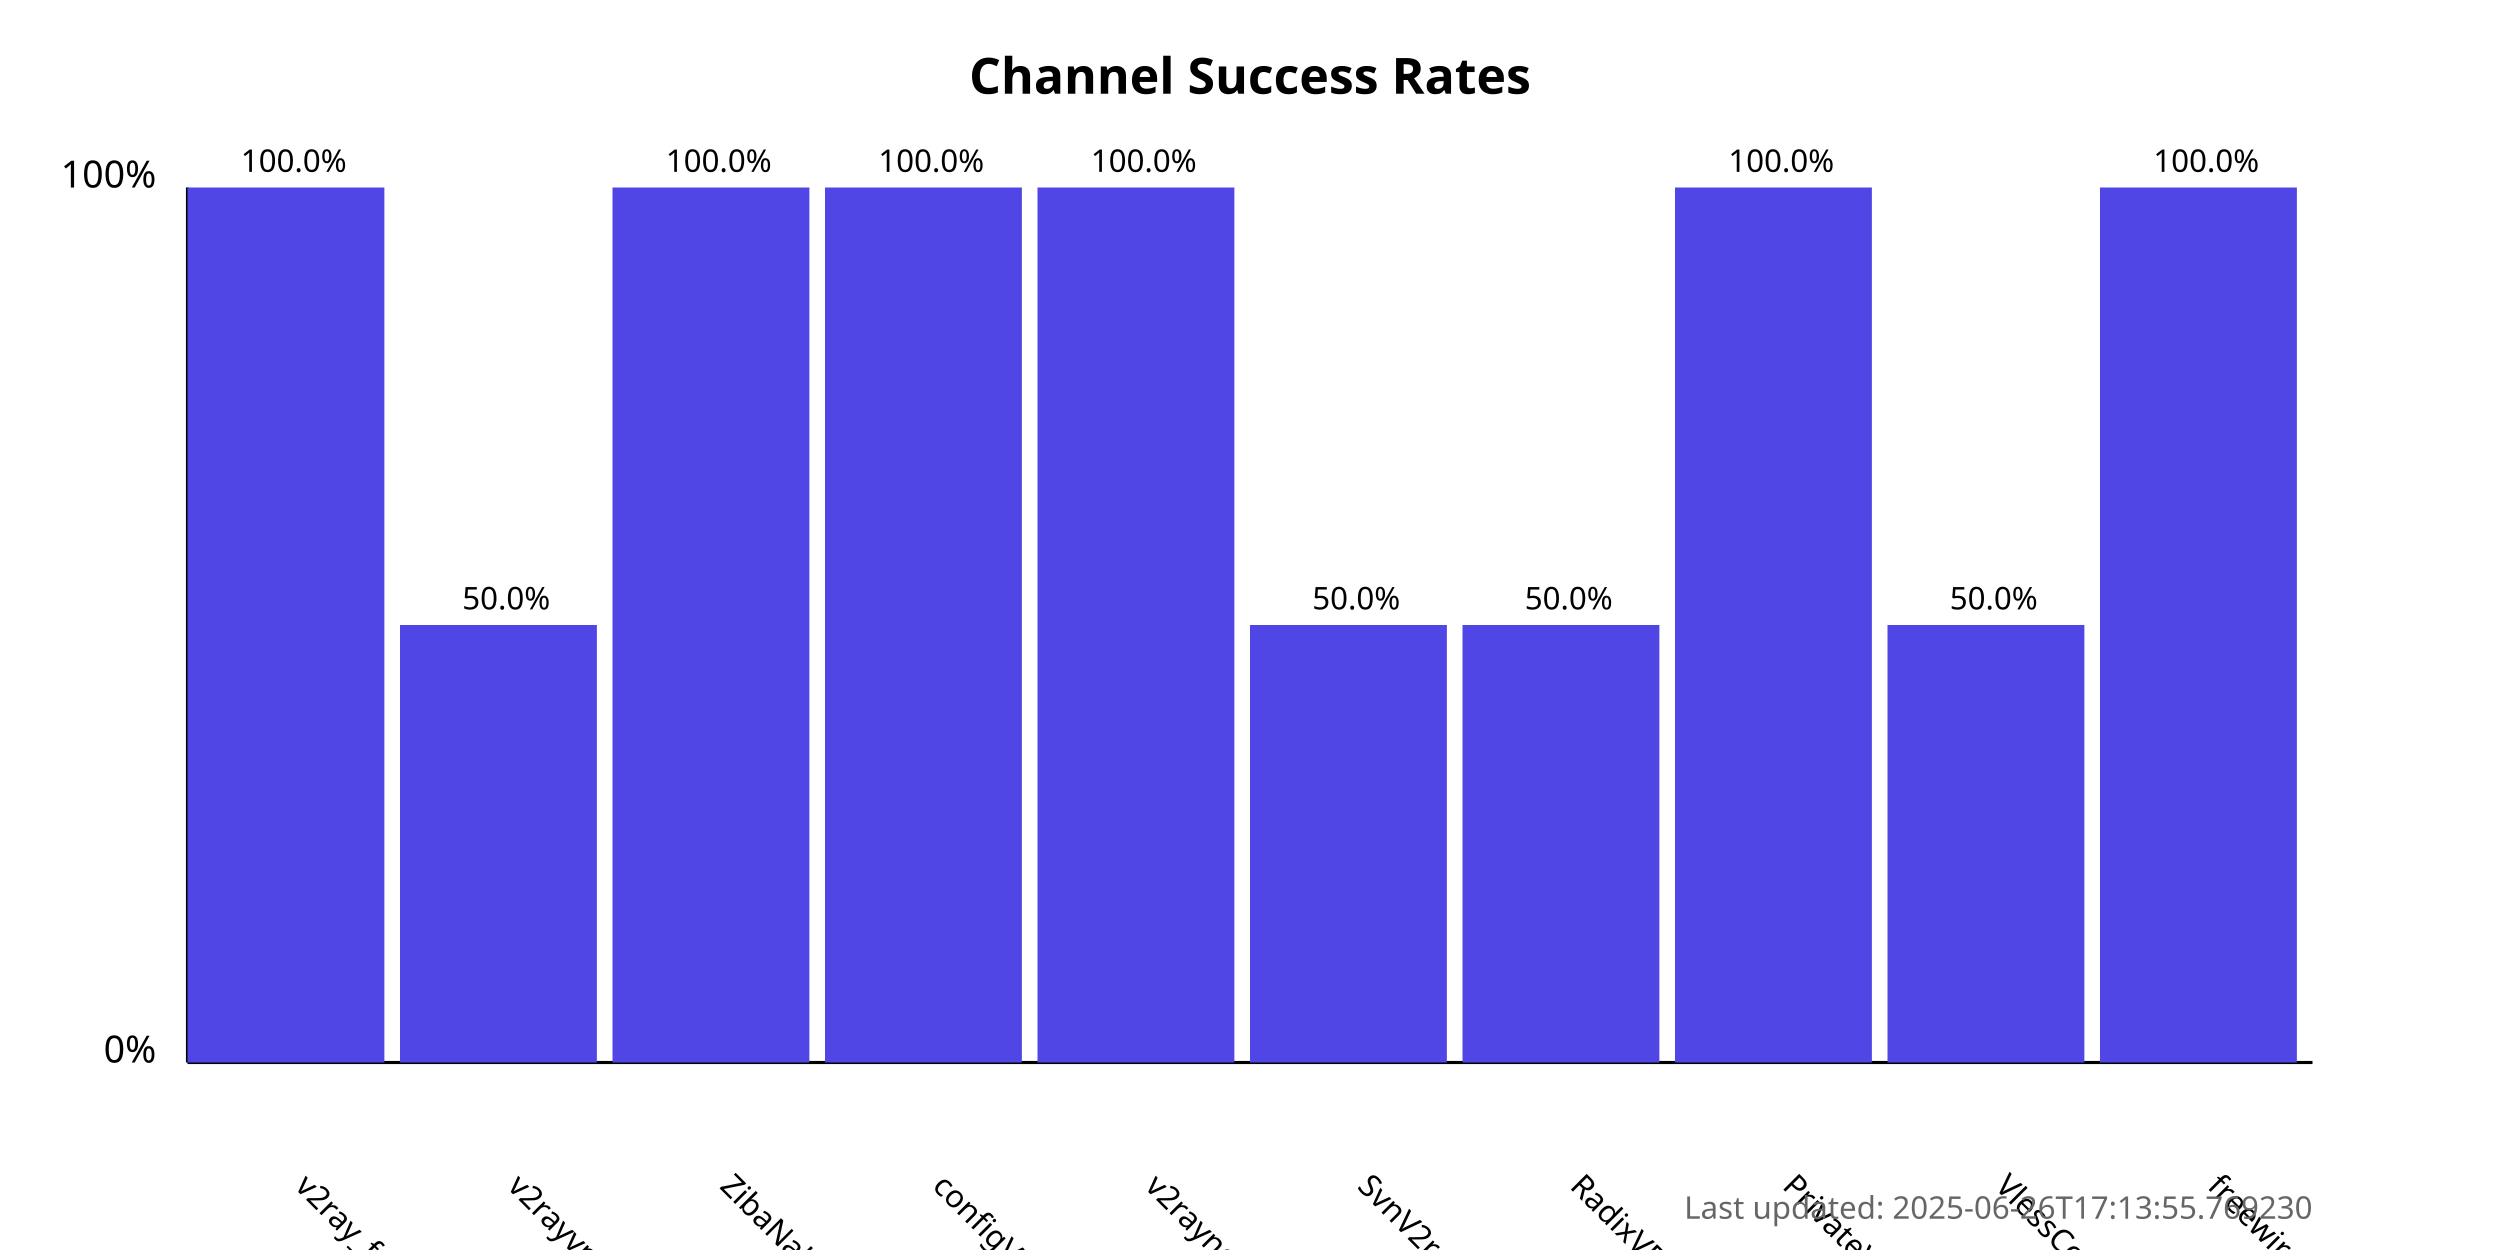
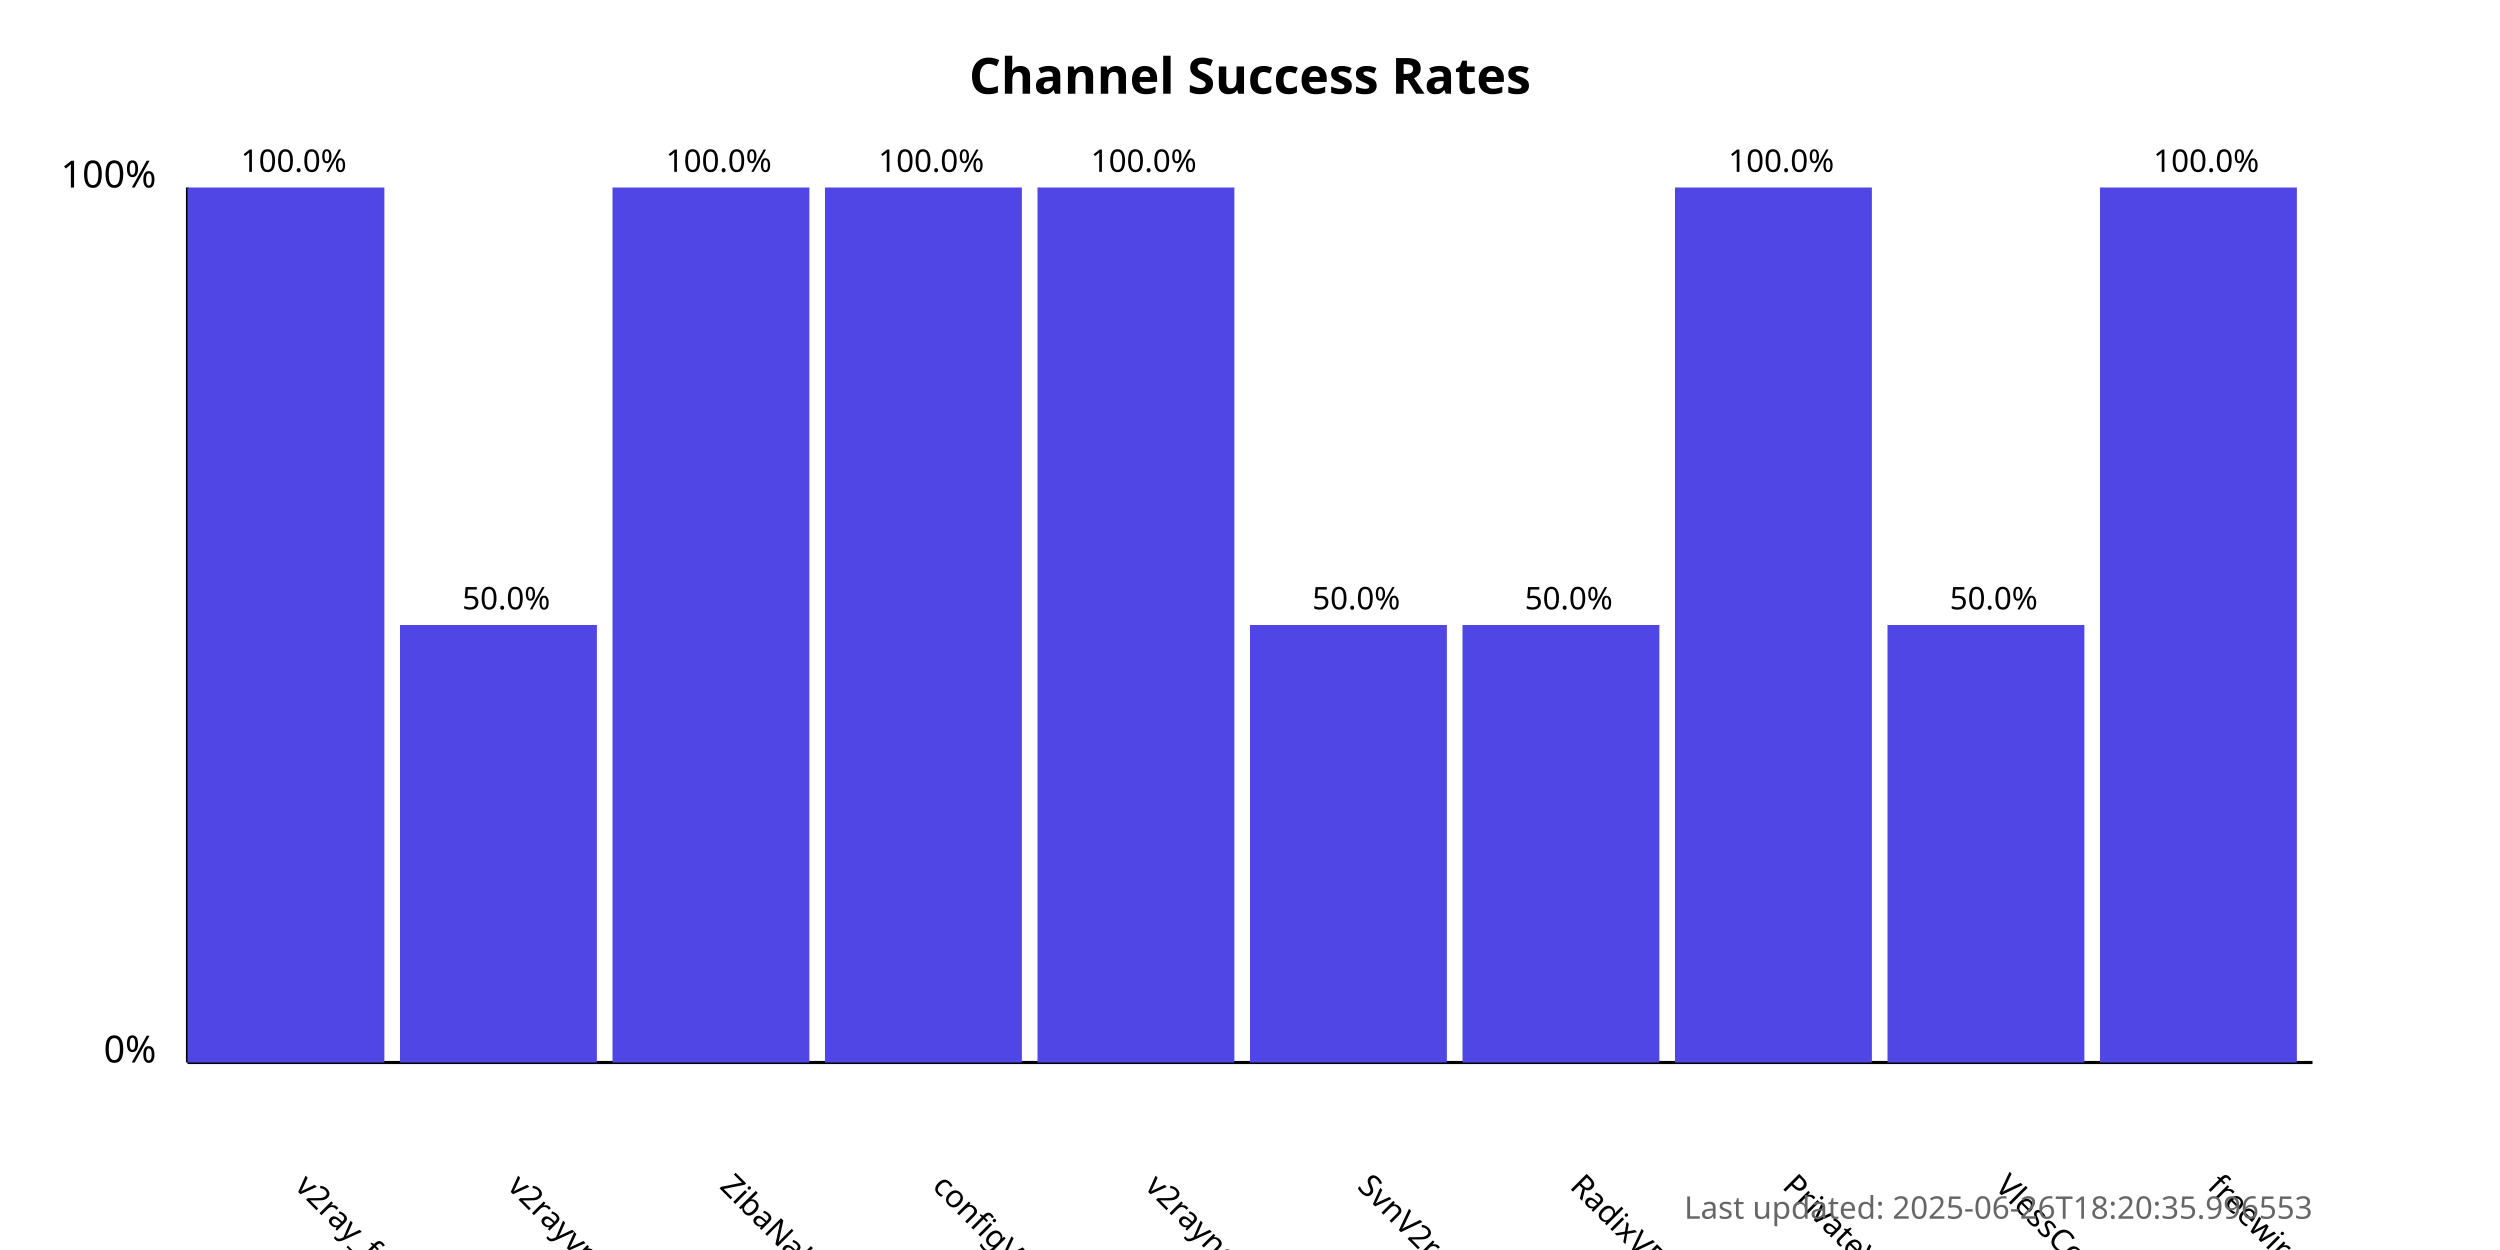
<svg xmlns="http://www.w3.org/2000/svg" width="800" height="400">
  <style>
            .chart-title { font: bold 16px sans-serif; }
            .axis-label { font: 12px sans-serif; }
            .tick-label { font: 10px sans-serif; }
            .bar { fill: #4f46e5; }
            .bar:hover { fill: #6366f1; }
            .timestamp { font: 10px sans-serif; fill: #666; }
        </style>
  <text x="400.0" y="30" text-anchor="middle" class="chart-title">
            Channel Success Rates
        </text>
  <line x1="60" y1="340" x2="60" y2="60" stroke="black" stroke-width="1" />
  <line x1="60" y1="340" x2="740" y2="340" stroke="black" stroke-width="1" />
  <text x="50" y="340" text-anchor="end" class="axis-label">0%</text>
  <text x="50" y="60" text-anchor="end" class="axis-label">100%</text>
  <g>
    <rect x="60" y="60.0" width="63.0" height="280.0" class="bar" />
    <text x="94.0" y="380" transform="rotate(45, 94.0, 380)" text-anchor="start" class="tick-label">
                v2ray_free_conf
            </text>
    <text x="94.0" y="55.0" text-anchor="middle" class="tick-label">
                100.0%
            </text>
  </g>
  <g>
    <rect x="128.0" y="200.0" width="63.0" height="140.0" class="bar" />
    <text x="162.0" y="380" transform="rotate(45, 162.0, 380)" text-anchor="start" class="tick-label">
                v2rayvpno
            </text>
    <text x="162.0" y="195.0" text-anchor="middle" class="tick-label">
                50.0%
            </text>
  </g>
  <g>
    <rect x="196.0" y="60.0" width="63.0" height="280.0" class="bar" />
    <text x="230.0" y="380" transform="rotate(45, 230.0, 380)" text-anchor="start" class="tick-label">
                ZibaNabz
            </text>
    <text x="230.0" y="55.0" text-anchor="middle" class="tick-label">
                100.0%
            </text>
  </g>
  <g>
    <rect x="264.0" y="60.0" width="63.0" height="280.0" class="bar" />
    <text x="298.0" y="380" transform="rotate(45, 298.0, 380)" text-anchor="start" class="tick-label">
                configV2rayForFree
            </text>
    <text x="298.0" y="55.0" text-anchor="middle" class="tick-label">
                100.0%
            </text>
  </g>
  <g>
    <rect x="332.0" y="60.0" width="63.0" height="280.0" class="bar" />
    <text x="366.0" y="380" transform="rotate(45, 366.0, 380)" text-anchor="start" class="tick-label">
                v2rayngvpn
            </text>
    <text x="366.0" y="55.0" text-anchor="middle" class="tick-label">
                100.0%
            </text>
  </g>
  <g>
    <rect x="400.0" y="200.0" width="63.0" height="140.0" class="bar" />
    <text x="434.0" y="380" transform="rotate(45, 434.0, 380)" text-anchor="start" class="tick-label">
                SvnV2ray
            </text>
    <text x="434.0" y="195.0" text-anchor="middle" class="tick-label">
                50.0%
            </text>
  </g>
  <g>
    <rect x="468.0" y="200.0" width="63.0" height="140.0" class="bar" />
    <text x="502.0" y="380" transform="rotate(45, 502.0, 380)" text-anchor="start" class="tick-label">
                RadixVPN
            </text>
    <text x="502.0" y="195.0" text-anchor="middle" class="tick-label">
                50.0%
            </text>
  </g>
  <g>
    <rect x="536.0" y="60.0" width="63.0" height="280.0" class="bar" />
    <text x="570.0" y="380" transform="rotate(45, 570.0, 380)" text-anchor="start" class="tick-label">
                PrivateVPNs
            </text>
    <text x="570.0" y="55.0" text-anchor="middle" class="tick-label">
                100.0%
            </text>
  </g>
  <g>
    <rect x="604.0" y="200.0" width="63.0" height="140.0" class="bar" />
    <text x="638.0" y="380" transform="rotate(45, 638.0, 380)" text-anchor="start" class="tick-label">
                VlessConfig
            </text>
    <text x="638.0" y="195.0" text-anchor="middle" class="tick-label">
                50.0%
            </text>
  </g>
  <g>
    <rect x="672.0" y="60.0" width="63.0" height="280.0" class="bar" />
    <text x="706.0" y="380" transform="rotate(45, 706.0, 380)" text-anchor="start" class="tick-label">
                freewireguard
            </text>
    <text x="706.0" y="55.0" text-anchor="middle" class="tick-label">
                100.0%
            </text>
  </g>
  <text x="740" y="390" text-anchor="end" class="timestamp">
-             Last updated: 2025-06-26T17:13:55.769230
+             Last updated: 2025-06-26T18:20:35.996553
        </text>
</svg>
